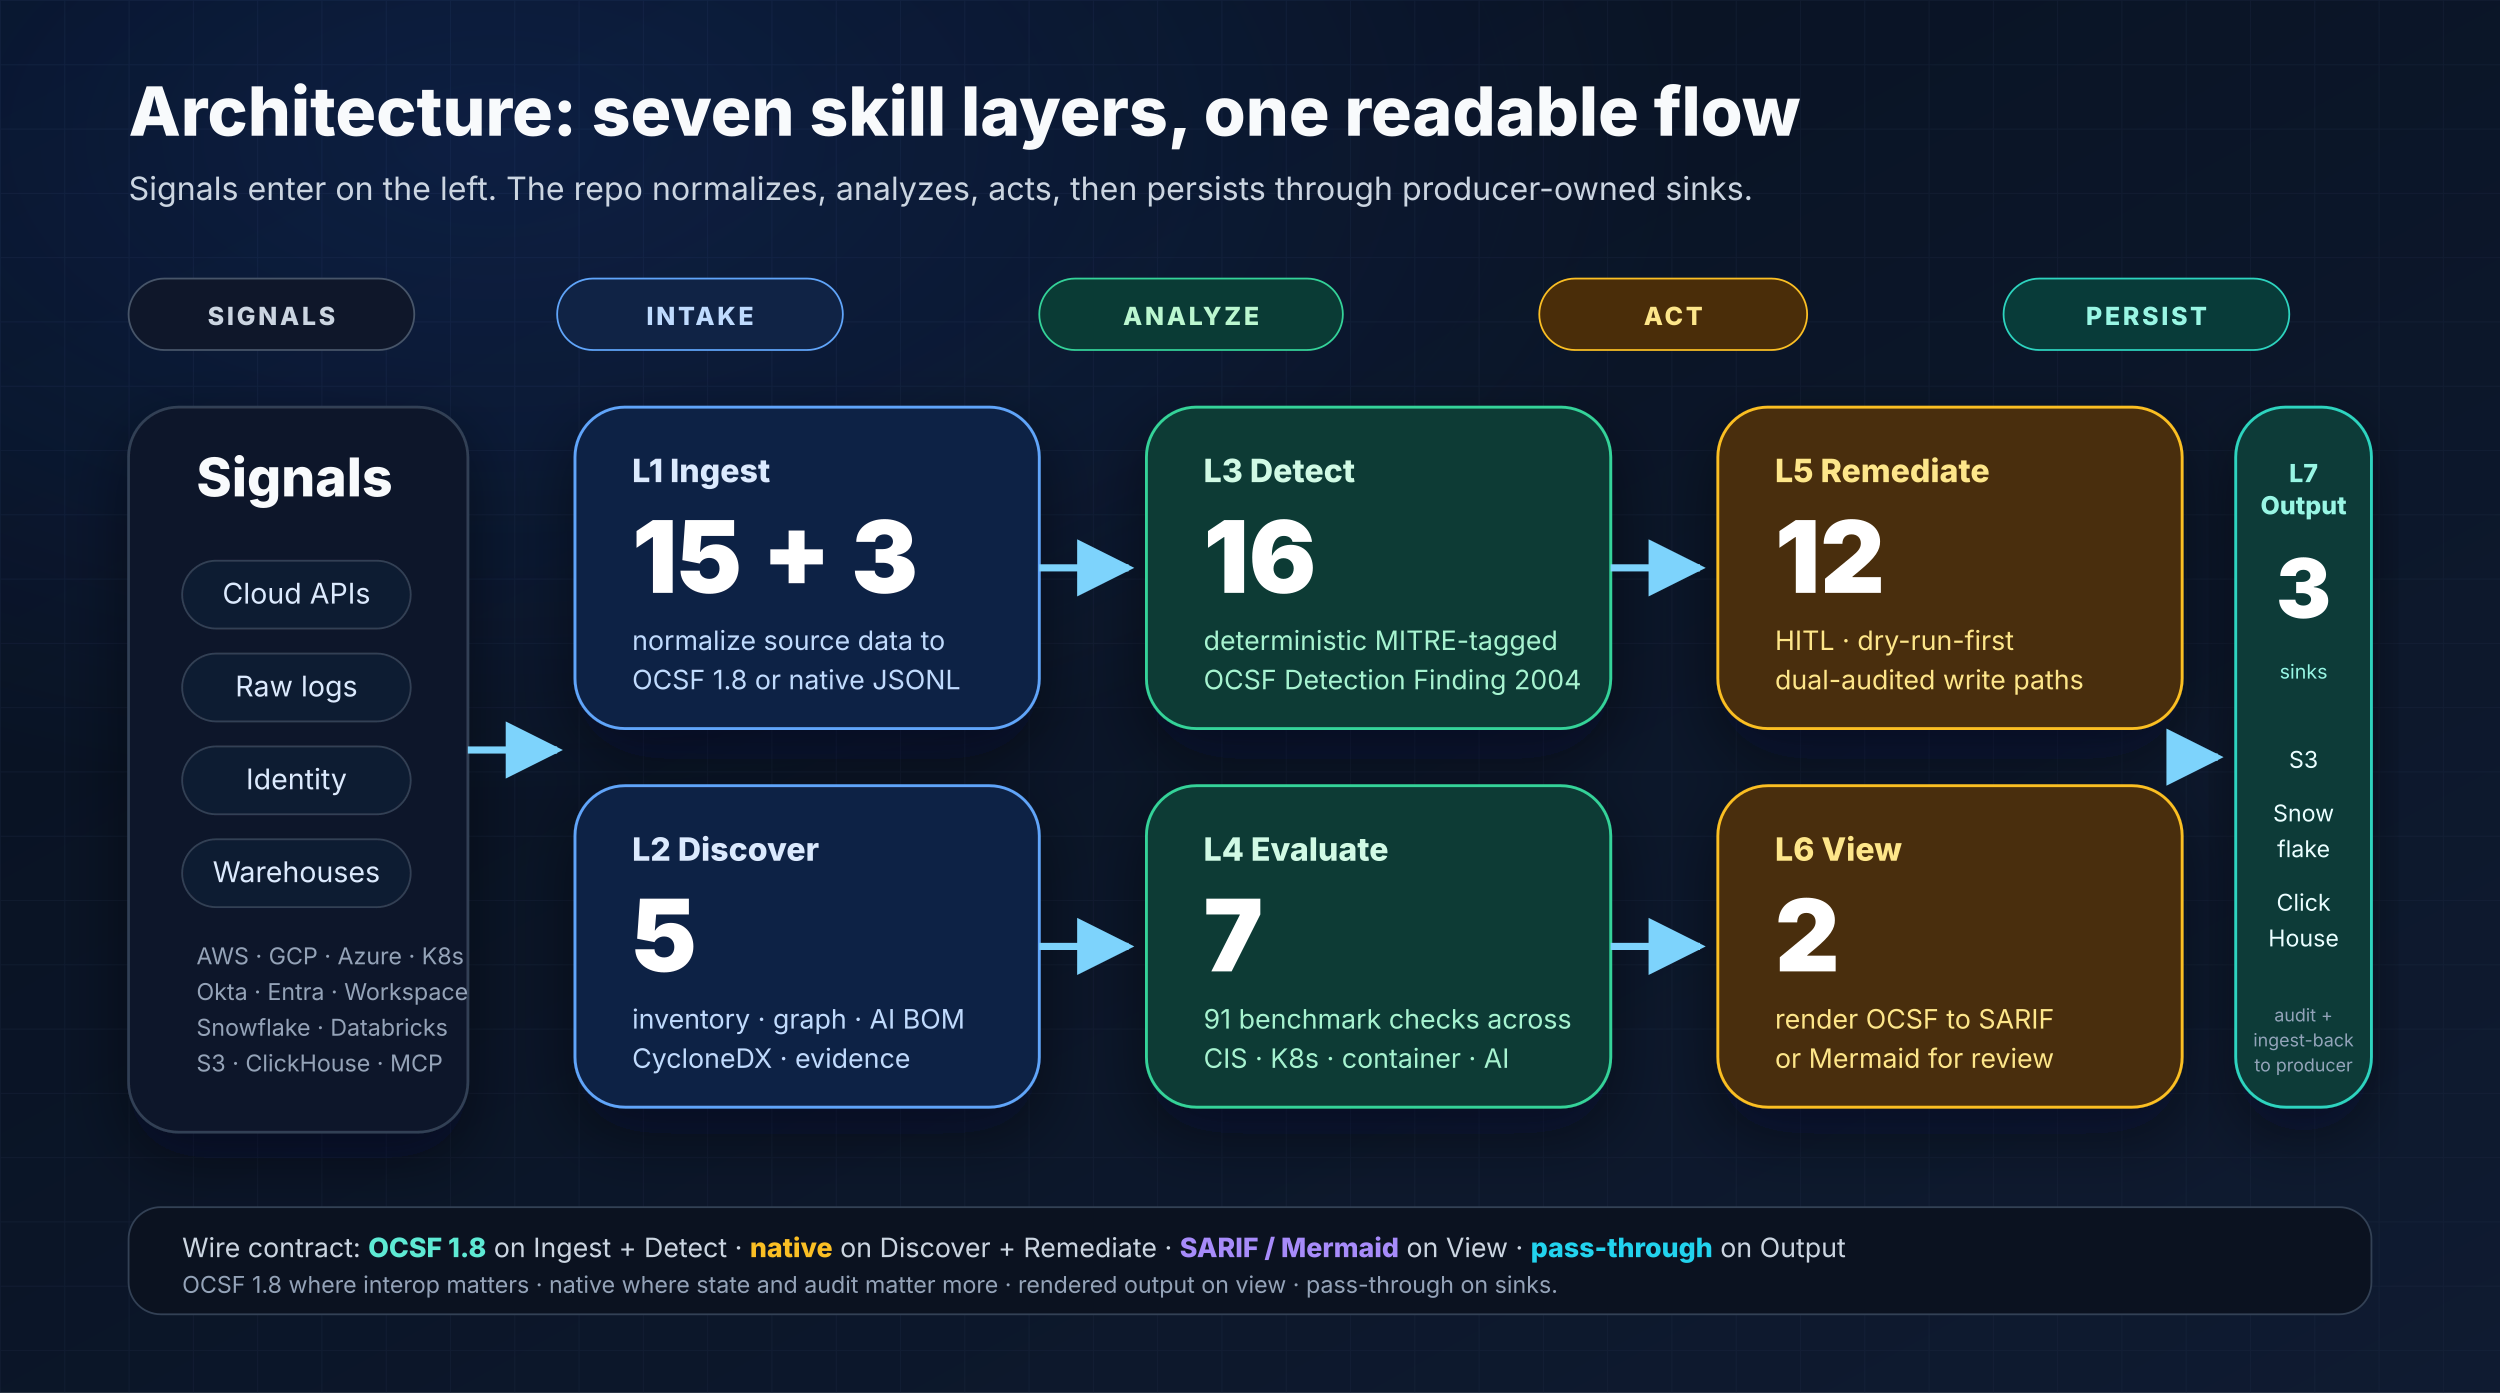
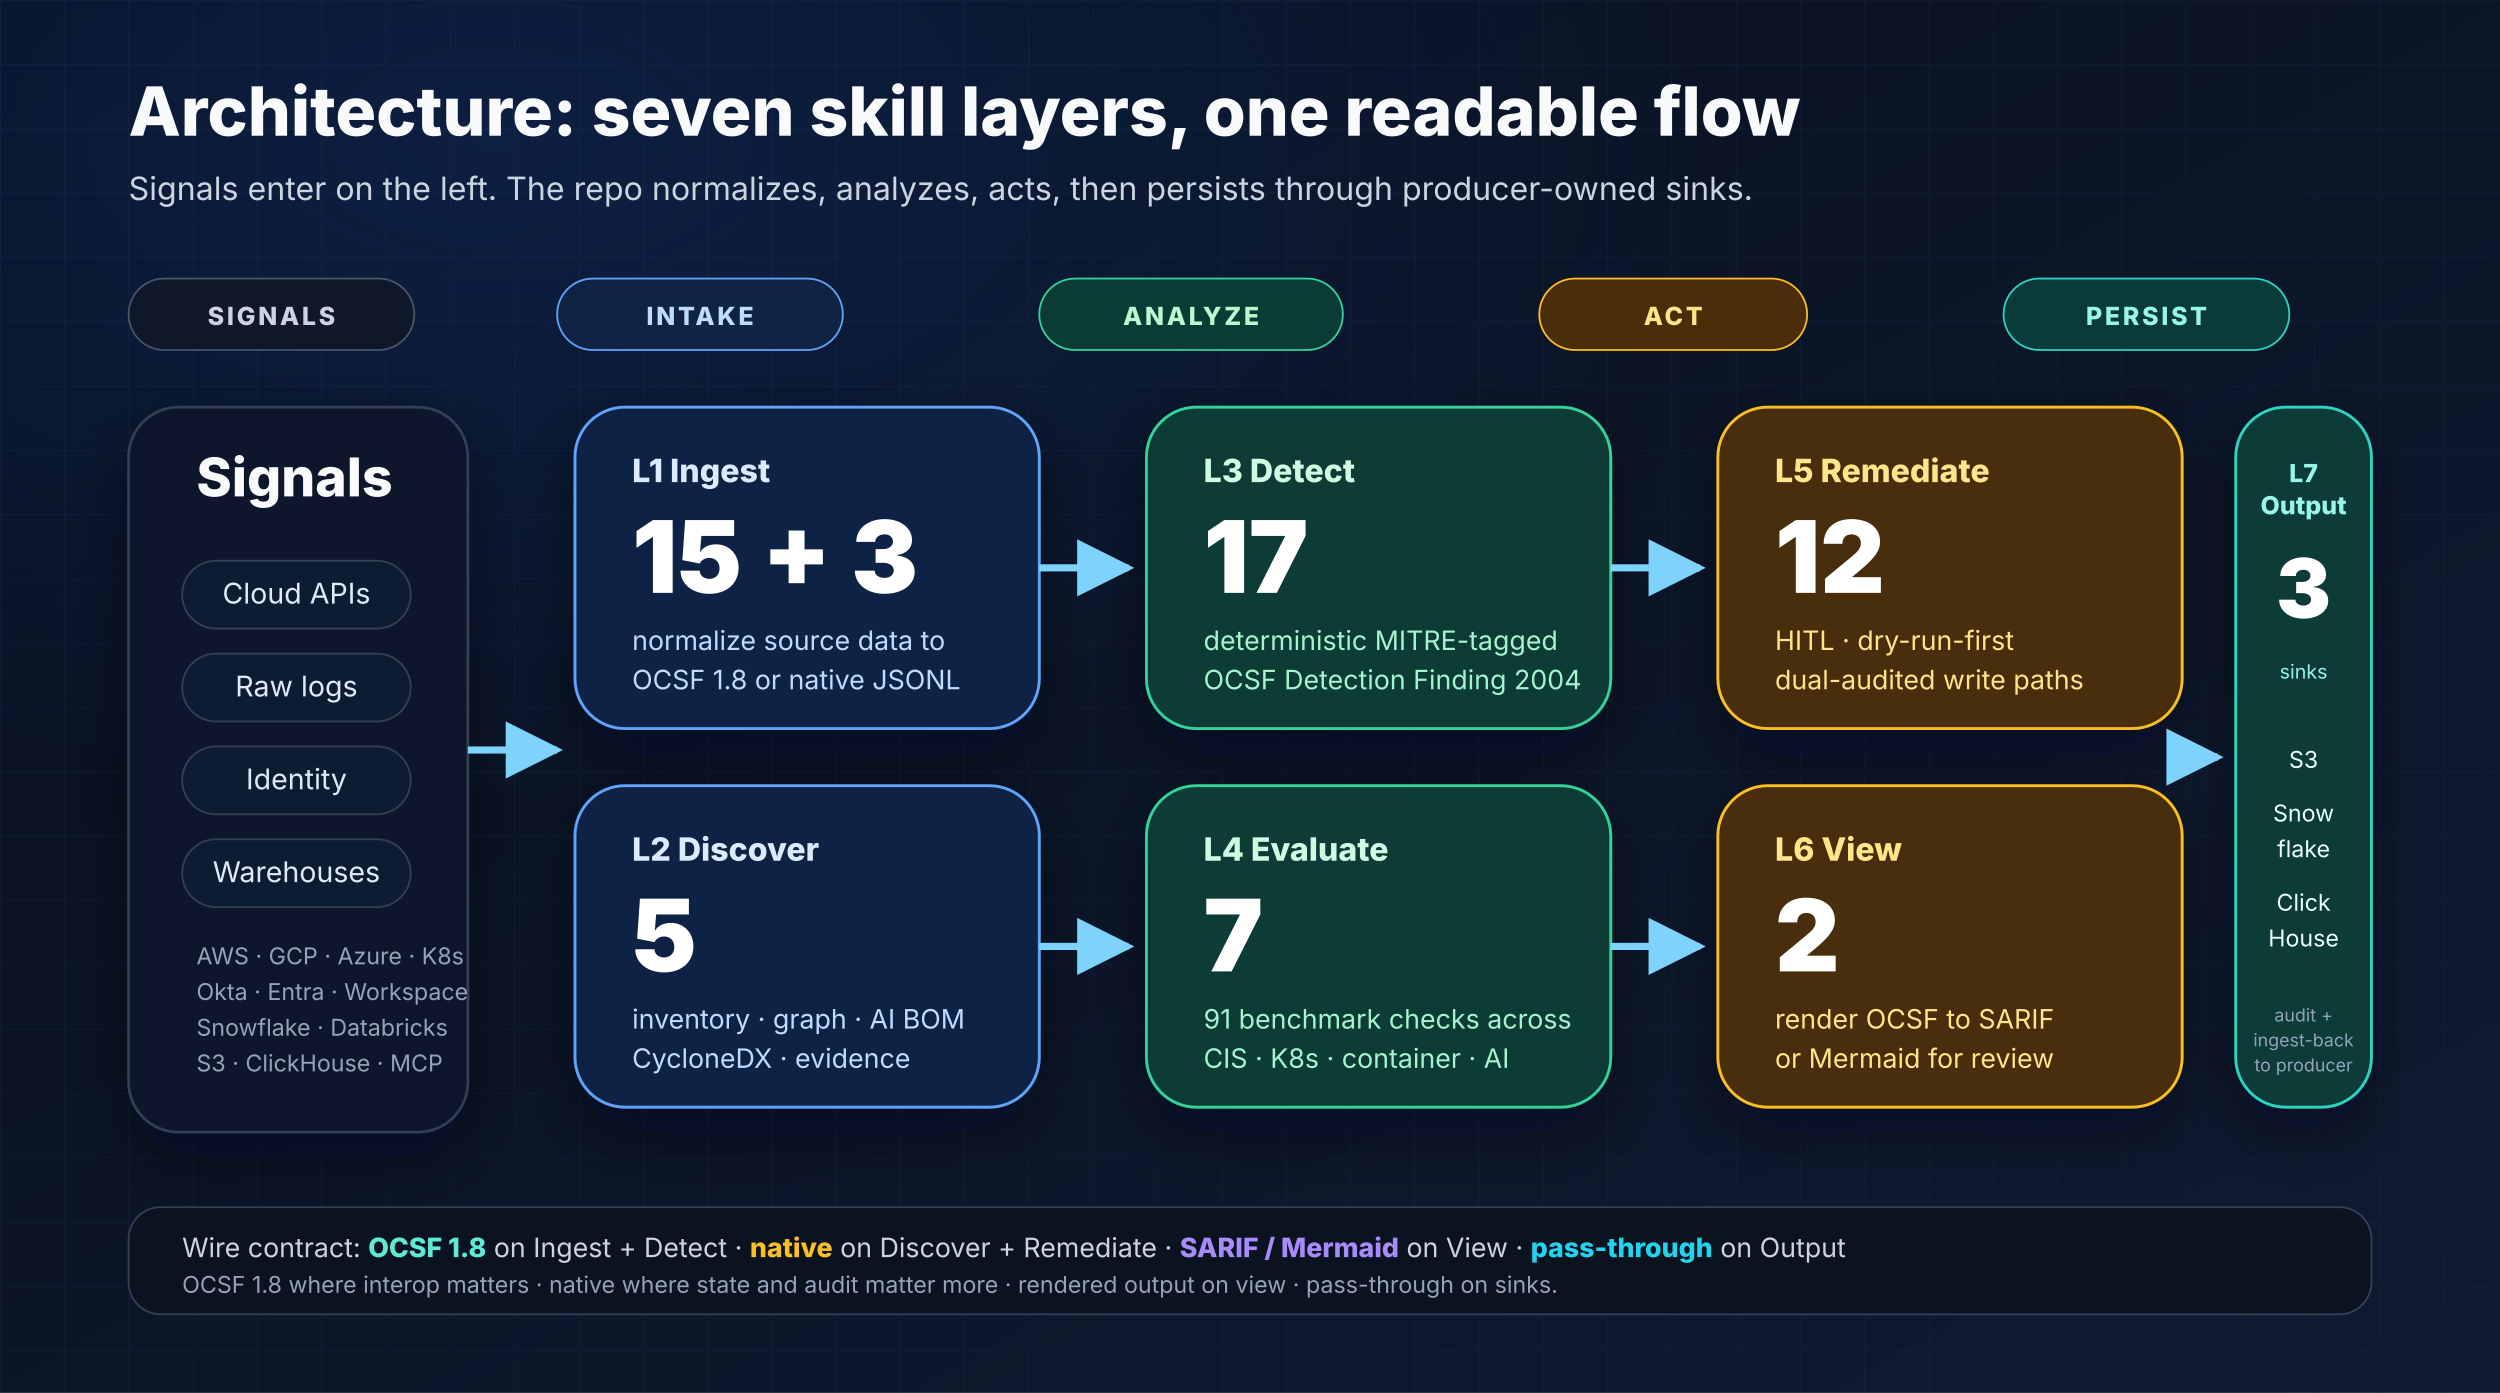
<svg xmlns="http://www.w3.org/2000/svg" width="1400" height="780" viewBox="0 0 1400 780" role="img" aria-labelledby="layers-title layers-desc">
  <defs>
    <linearGradient id="bg" x1="0" y1="0" x2="1" y2="1">
      <stop offset="0%" stop-color="#07101f" />
      <stop offset="100%" stop-color="#0f1b31" />
    </linearGradient>
    <radialGradient id="glow" cx="20%" cy="10%" r="80%">
      <stop offset="0%" stop-color="#2563eb" stop-opacity="0.16" />
      <stop offset="60%" stop-color="#2563eb" stop-opacity="0" />
      <stop offset="100%" stop-color="#2563eb" stop-opacity="0" />
    </radialGradient>
    <pattern id="grid" x="0" y="0" width="36" height="36" patternUnits="userSpaceOnUse">
      <path d="M36 0H0V36" fill="none" stroke="#1d2942" stroke-opacity="0.35" stroke-width="1" />
    </pattern>
    <filter id="shadow" x="-20%" y="-20%" width="140%" height="140%">
      <feDropShadow dx="0" dy="14" stdDeviation="18" flood-color="#020617" flood-opacity="0.45" />
    </filter>
    <marker id="arrow" viewBox="0 0 10 10" refX="9" refY="5" markerWidth="8" markerHeight="8" orient="auto">
      <path d="M0 0L10 5L0 10z" fill="#7dd3fc" />
    </marker>
  </defs>
  <rect width="1400" height="780" fill="url(#bg)" />
  <rect width="1400" height="780" fill="url(#grid)" />
  <rect width="1400" height="780" fill="url(#glow)" />
  <g font-family="Inter, Arial, sans-serif">
    <text x="72" y="76" font-size="38" font-weight="800" fill="#f8fafc">Architecture: seven skill layers, one readable flow</text>
    <text x="72" y="112" font-size="18" fill="#cbd5e1">Signals enter on the left. The repo normalizes, analyzes, acts, then persists through producer-owned sinks.</text>
    <g transform="translate(72,156)">
      <rect x="0" y="0" width="160" height="40" rx="20" fill="#0f172a" stroke="#475569" />
      <text x="80" y="26" text-anchor="middle" font-size="14" font-weight="800" fill="#cbd5e1" letter-spacing="1.5">SIGNALS</text>
      <rect x="240" y="0" width="160" height="40" rx="20" fill="#102345" stroke="#60a5fa" />
      <text x="320" y="26" text-anchor="middle" font-size="14" font-weight="800" fill="#bfdbfe" letter-spacing="1.5">INTAKE</text>
      <rect x="510" y="0" width="170" height="40" rx="20" fill="#0a3b35" stroke="#34d399" />
      <text x="595" y="26" text-anchor="middle" font-size="14" font-weight="800" fill="#bbf7d0" letter-spacing="1.5">ANALYZE</text>
      <rect x="790" y="0" width="150" height="40" rx="20" fill="#4a2d09" stroke="#fbbf24" />
      <text x="865" y="26" text-anchor="middle" font-size="14" font-weight="800" fill="#fde68a" letter-spacing="1.5">ACT</text>
      <rect x="1050" y="0" width="160" height="40" rx="20" fill="#083b39" stroke="#2dd4bf" />
      <text x="1130" y="26" text-anchor="middle" font-size="14" font-weight="800" fill="#99f6e4" letter-spacing="1.5">PERSIST</text>
    </g>
    <g filter="url(#shadow)">
      <rect x="72" y="228" width="190" height="406" rx="28" fill="#0f172a" stroke="#334155" stroke-width="1.5" />
      <text x="110" y="278" font-size="30" font-weight="800" fill="#f8fafc">Signals</text>
      <g font-size="16" fill="#dbeafe">
        <rect x="102" y="314" width="128" height="38" rx="19" fill="#111c30" stroke="#334155" />
        <text x="166" y="338" text-anchor="middle">Cloud APIs</text>
        <rect x="102" y="366" width="128" height="38" rx="19" fill="#111c30" stroke="#334155" />
        <text x="166" y="390" text-anchor="middle">Raw logs</text>
        <rect x="102" y="418" width="128" height="38" rx="19" fill="#111c30" stroke="#334155" />
        <text x="166" y="442" text-anchor="middle">Identity</text>
        <rect x="102" y="470" width="128" height="38" rx="19" fill="#111c30" stroke="#334155" />
        <text x="166" y="494" text-anchor="middle">Warehouses</text>
      </g>
      <text x="110" y="540" font-size="13" fill="#94a3b8">AWS · GCP · Azure · K8s</text>
      <text x="110" y="560" font-size="13" fill="#94a3b8">Okta · Entra · Workspace</text>
      <text x="110" y="580" font-size="13" fill="#94a3b8">Snowflake · Databricks</text>
      <text x="110" y="600" font-size="13" fill="#94a3b8">S3 · ClickHouse · MCP</text>
    </g>
    <g filter="url(#shadow)">
      <rect x="322" y="228" width="260" height="180" rx="28" fill="#112244" stroke="#60a5fa" stroke-width="1.6" />
      <text x="354" y="270" font-size="18" font-weight="800" fill="#dbeafe">L1 Ingest</text>
      <text x="354" y="332" font-size="56" font-weight="900" fill="#ffffff">15 + 3</text>
      <text x="354" y="364" font-size="15" fill="#bfdbfe">normalize source data to</text>
      <text x="354" y="386" font-size="15" fill="#bfdbfe">OCSF 1.8 or native JSONL</text>
      <rect x="322" y="440" width="260" height="180" rx="28" fill="#112244" stroke="#60a5fa" stroke-width="1.6" />
      <text x="354" y="482" font-size="18" font-weight="800" fill="#dbeafe">L2 Discover</text>
      <text x="354" y="544" font-size="56" font-weight="900" fill="#ffffff">5</text>
      <text x="354" y="576" font-size="15" fill="#bfdbfe">inventory · graph · AI BOM</text>
      <text x="354" y="598" font-size="15" fill="#bfdbfe">CycloneDX · evidence</text>
    </g>
    <g filter="url(#shadow)">
      <rect x="642" y="228" width="260" height="180" rx="28" fill="#0a3b35" stroke="#34d399" stroke-width="1.6" />
      <text x="674" y="270" font-size="18" font-weight="800" fill="#d1fae5">L3 Detect</text>
-       <text x="674" y="332" font-size="56" font-weight="900" fill="#ffffff">16</text>
+       <text x="674" y="332" font-size="56" font-weight="900" fill="#ffffff">17</text>
      <text x="674" y="364" font-size="15" fill="#a7f3d0">deterministic MITRE-tagged</text>
      <text x="674" y="386" font-size="15" fill="#a7f3d0">OCSF Detection Finding 2004</text>
      <rect x="642" y="440" width="260" height="180" rx="28" fill="#0a3b35" stroke="#34d399" stroke-width="1.6" />
      <text x="674" y="482" font-size="18" font-weight="800" fill="#d1fae5">L4 Evaluate</text>
      <text x="674" y="544" font-size="56" font-weight="900" fill="#ffffff">7</text>
      <text x="674" y="576" font-size="15" fill="#a7f3d0">91 benchmark checks across</text>
      <text x="674" y="598" font-size="15" fill="#a7f3d0">CIS · K8s · container · AI</text>
    </g>
    <g filter="url(#shadow)">
      <rect x="962" y="228" width="260" height="180" rx="28" fill="#4a2d09" stroke="#fbbf24" stroke-width="1.6" />
      <text x="994" y="270" font-size="18" font-weight="800" fill="#fde68a">L5 Remediate</text>
      <text x="994" y="332" font-size="56" font-weight="900" fill="#ffffff">12</text>
      <text x="994" y="364" font-size="15" fill="#fde68a">HITL · dry-run-first</text>
      <text x="994" y="386" font-size="15" fill="#fde68a">dual-audited write paths</text>
      <rect x="962" y="440" width="260" height="180" rx="28" fill="#4a2d09" stroke="#fbbf24" stroke-width="1.6" />
      <text x="994" y="482" font-size="18" font-weight="800" fill="#fde68a">L6 View</text>
      <text x="994" y="544" font-size="56" font-weight="900" fill="#ffffff">2</text>
      <text x="994" y="576" font-size="15" fill="#fde68a">render OCSF to SARIF</text>
      <text x="994" y="598" font-size="15" fill="#fde68a">or Mermaid for review</text>
    </g>
    <g filter="url(#shadow)">
      <rect x="1252" y="228" width="76" height="392" rx="28" fill="#083b39" stroke="#2dd4bf" stroke-width="1.6" />
      <text x="1290" y="270" text-anchor="middle" font-size="14" font-weight="800" fill="#99f6e4">L7</text>
      <text x="1290" y="288" text-anchor="middle" font-size="14" font-weight="800" fill="#99f6e4">Output</text>
      <text x="1290" y="346" text-anchor="middle" font-size="46" font-weight="900" fill="#ffffff">3</text>
      <text x="1290" y="380" text-anchor="middle" font-size="11" fill="#99f6e4">sinks</text>
      <g font-size="13" fill="#ecfeff">
        <text x="1290" y="430" text-anchor="middle">S3</text>
        <text x="1290" y="460" text-anchor="middle">Snow</text>
        <text x="1290" y="480" text-anchor="middle">flake</text>
        <text x="1290" y="510" text-anchor="middle">Click</text>
        <text x="1290" y="530" text-anchor="middle">House</text>
      </g>
      <text x="1290" y="572" text-anchor="middle" font-size="10" fill="#94a3b8">audit +</text>
      <text x="1290" y="586" text-anchor="middle" font-size="10" fill="#94a3b8">ingest-back</text>
      <text x="1290" y="600" text-anchor="middle" font-size="10" fill="#94a3b8">to producer</text>
    </g>
    <path d="M262 420H312" stroke="#7dd3fc" stroke-width="4" fill="none" marker-end="url(#arrow)" />
    <path d="M582 318H632" stroke="#7dd3fc" stroke-width="4" fill="none" marker-end="url(#arrow)" />
    <path d="M582 530H632" stroke="#7dd3fc" stroke-width="4" fill="none" marker-end="url(#arrow)" />
    <path d="M902 318H952" stroke="#7dd3fc" stroke-width="4" fill="none" marker-end="url(#arrow)" />
    <path d="M902 530H952" stroke="#7dd3fc" stroke-width="4" fill="none" marker-end="url(#arrow)" />
    <path d="M1222 424H1242" stroke="#7dd3fc" stroke-width="4" fill="none" marker-end="url(#arrow)" />
    <rect x="72" y="676" width="1256" height="60" rx="18" fill="#0b1220" stroke="#334155" />
    <text x="102" y="704" font-size="15" fill="#cbd5e1">Wire contract: <tspan font-weight="800" fill="#5eead4">OCSF 1.8</tspan> on Ingest + Detect · <tspan font-weight="800" fill="#fbbf24">native</tspan> on Discover + Remediate · <tspan font-weight="800" fill="#a78bfa">SARIF / Mermaid</tspan> on View · <tspan font-weight="800" fill="#22d3ee">pass-through</tspan> on Output</text>
    <text x="102" y="724" font-size="13" fill="#94a3b8">OCSF 1.8 where interop matters · native where state and audit matter more · rendered output on view · pass-through on sinks.</text>
  </g>
</svg>
